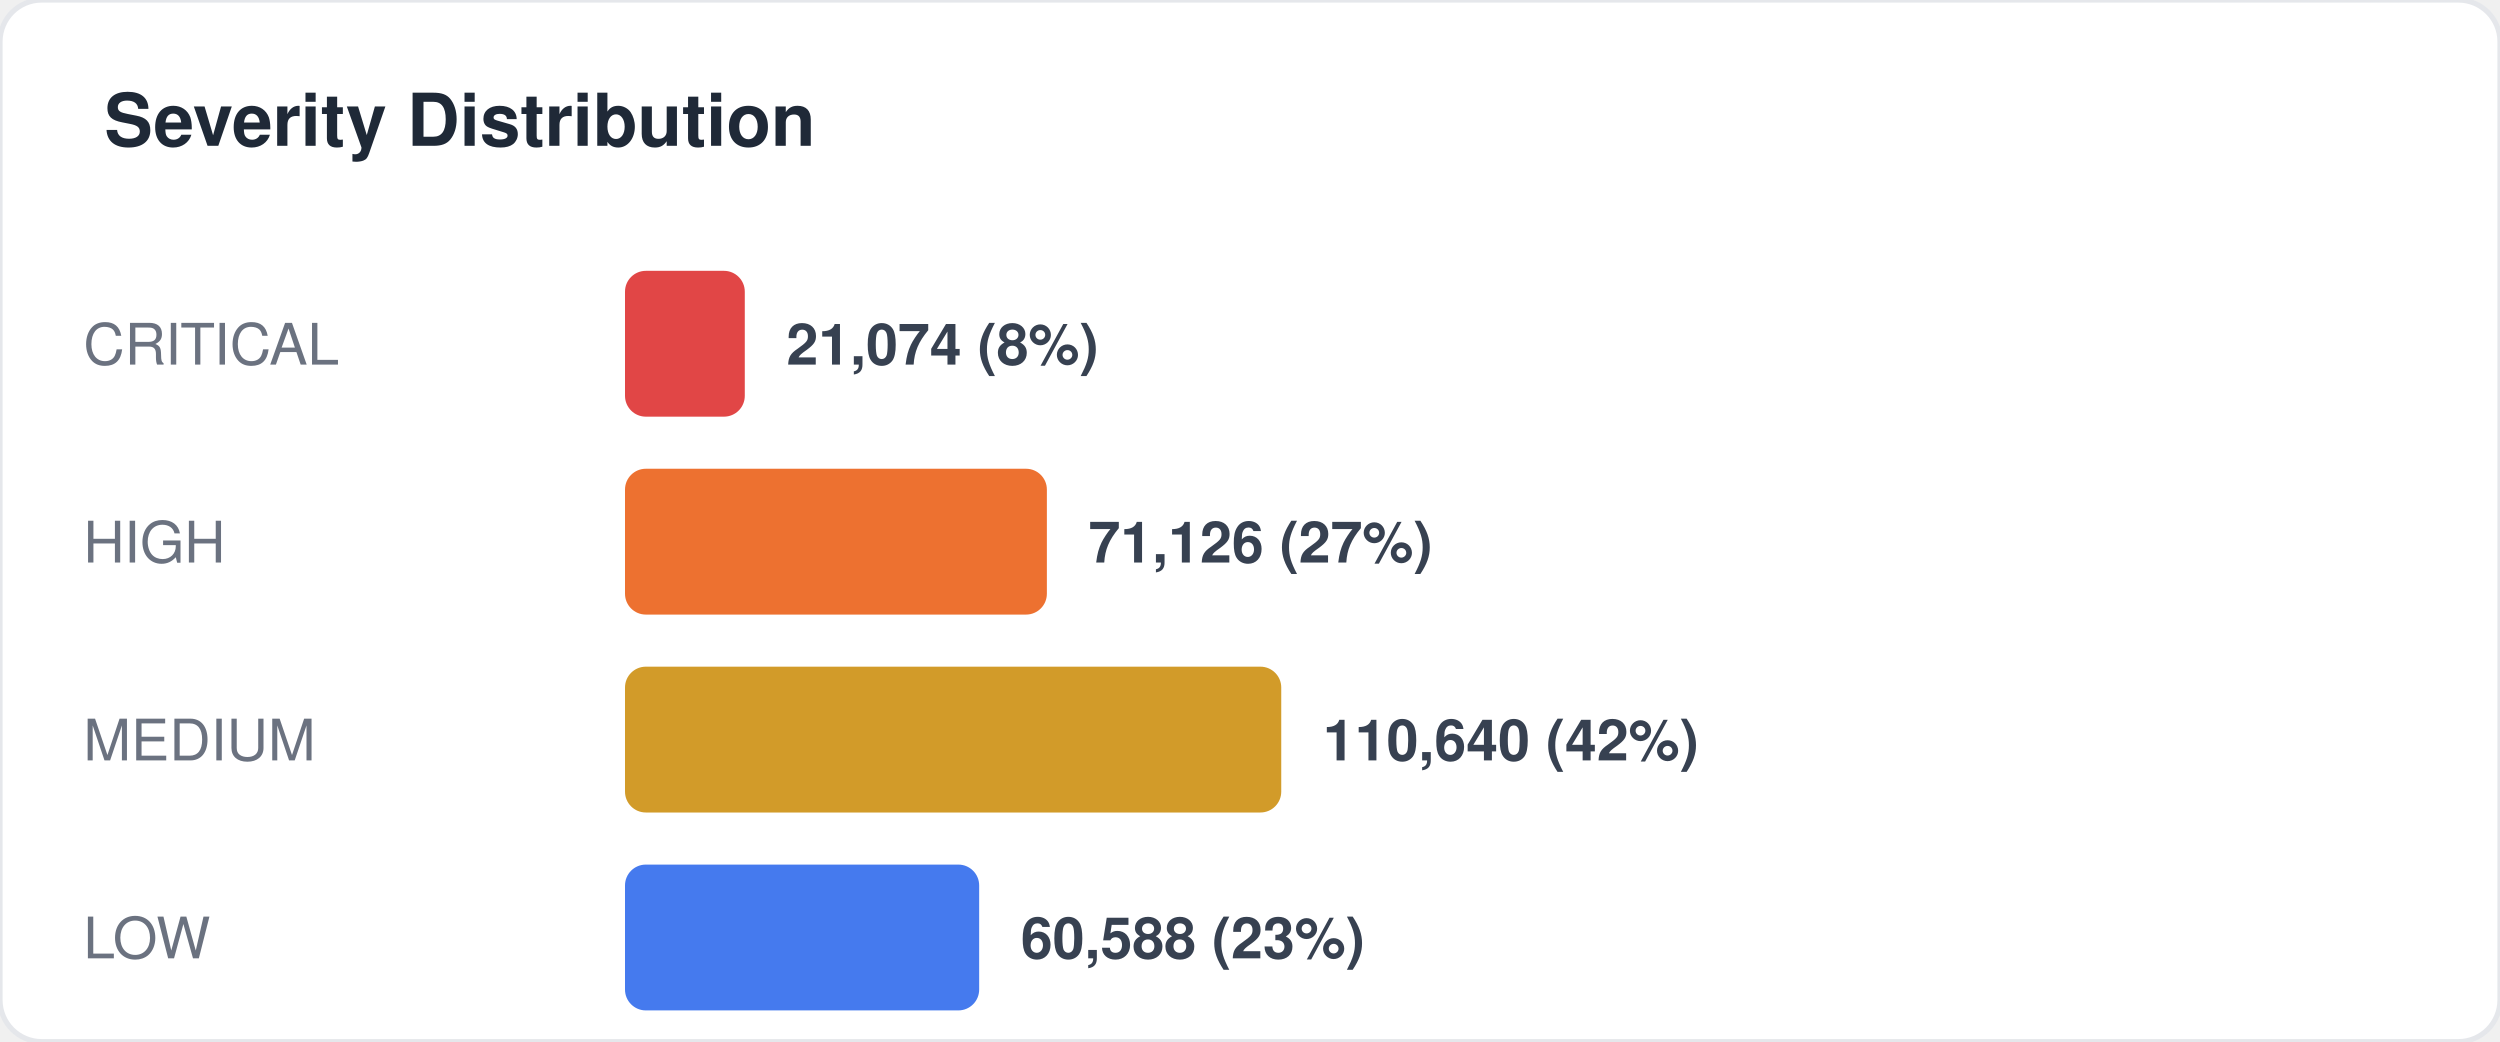
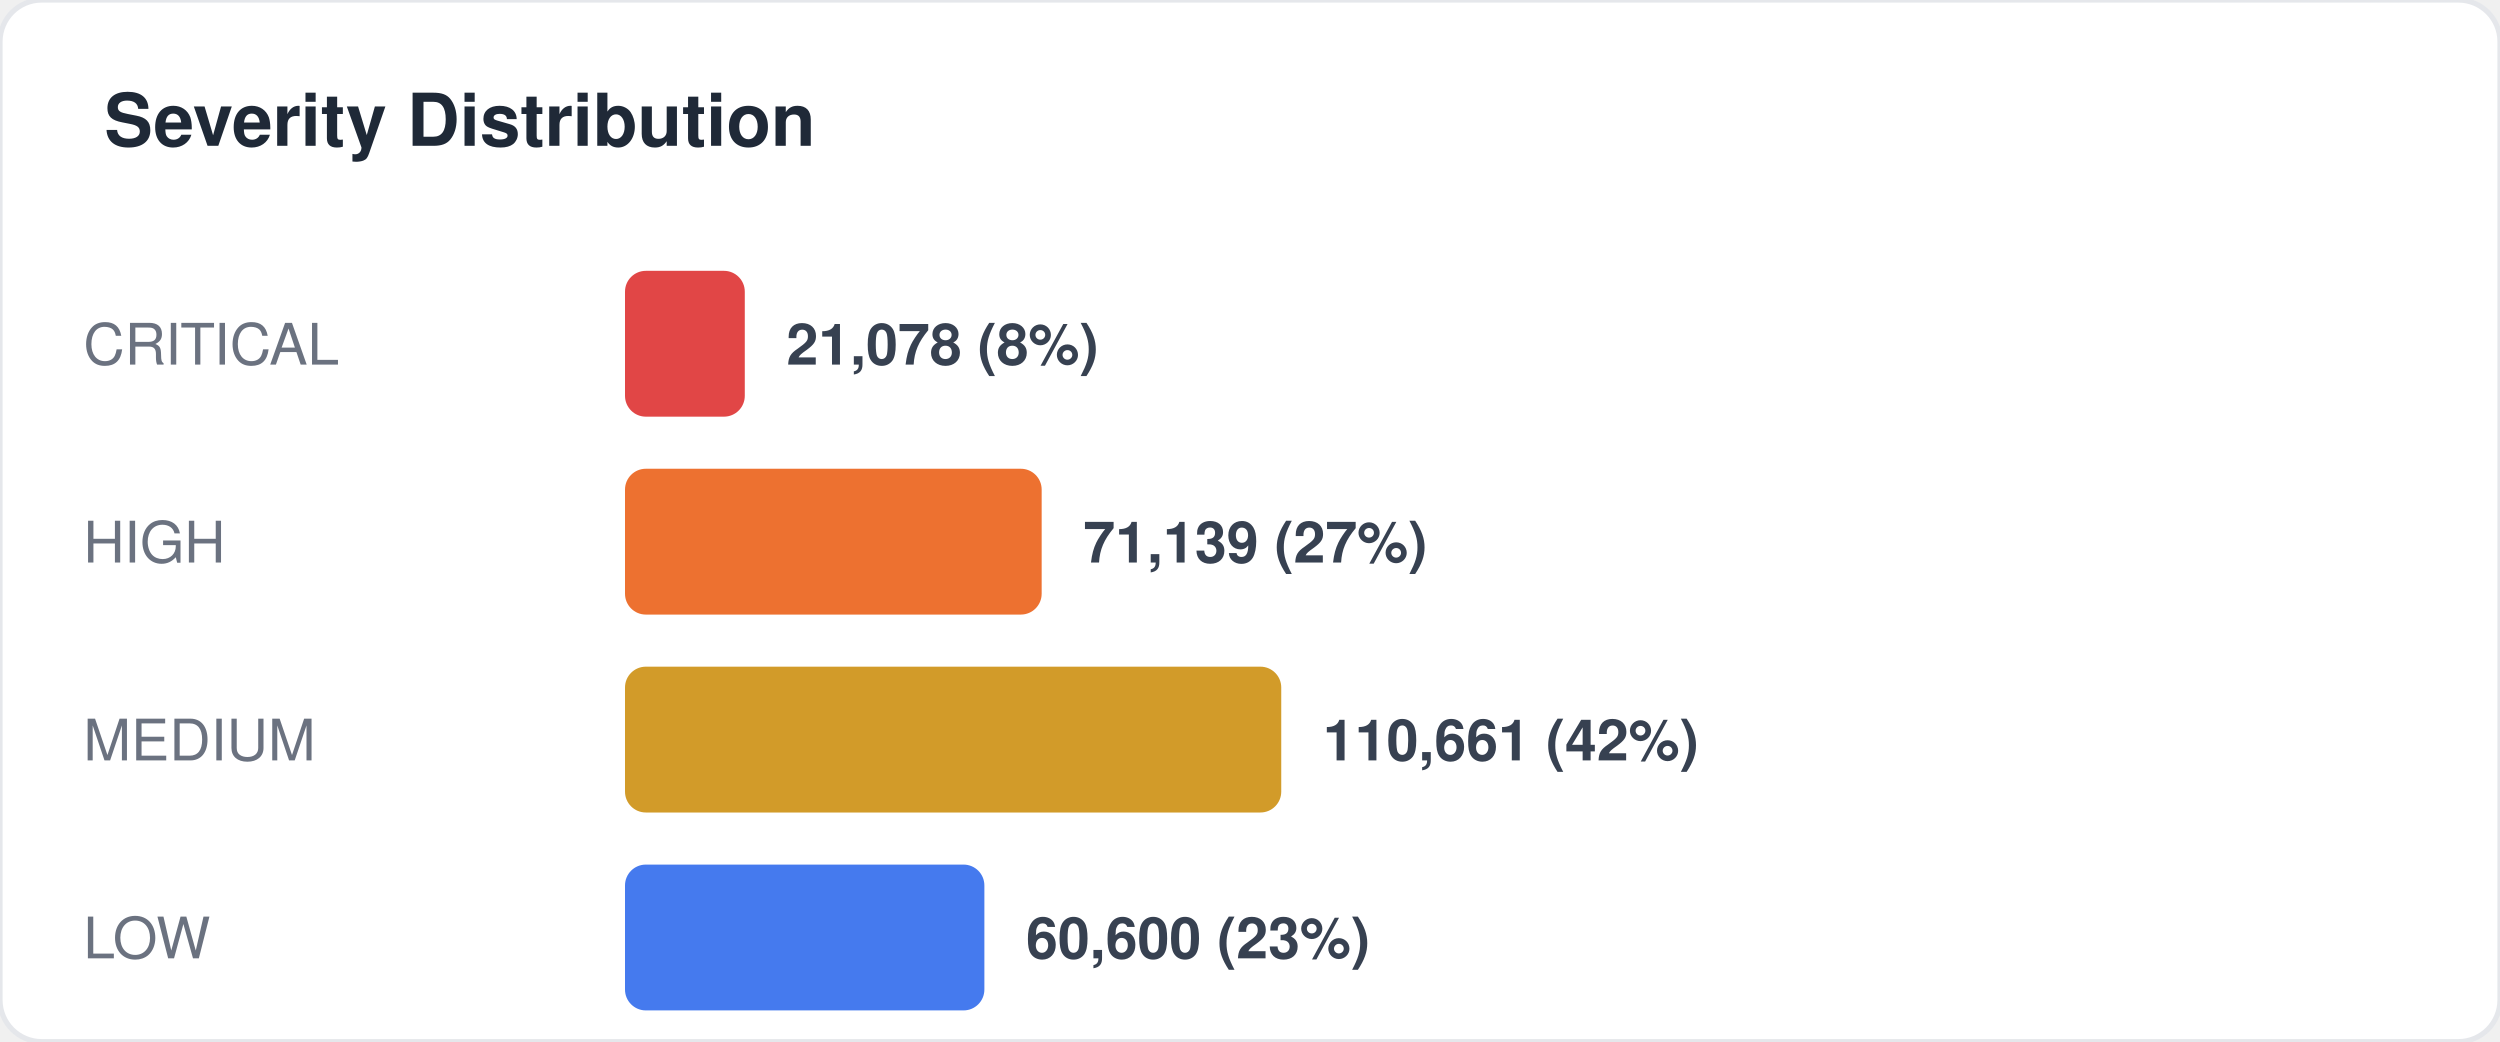
<svg xmlns="http://www.w3.org/2000/svg" width="480" height="200" viewBox="0 0 480 200" fill="none">
  <style>
  text { font-family: -apple-system, BlinkMacSystemFont, "Segoe UI", Helvetica, Arial, sans-serif; }
  .title { font-size: 14px; font-weight: 700; fill: #1f2937; }
  .label { font-size: 11px; fill: #6b7280; }
  .value { font-size: 11px; font-weight: 600; fill: #374151; }
  .big-number { font-size: 28px; font-weight: 800; fill: #111827; }
  .sub { font-size: 10px; fill: #9ca3af; }
</style>
  <rect width="480" height="200" rx="8" fill="#ffffff" stroke="#e5e7eb" stroke-width="1" />
  <text x="20" y="28" class="title">Severity Distribution</text>
  <text x="16" y="70" class="label">CRITICAL</text>
  <rect x="120" y="52" width="23" height="28" rx="4" fill="#dc2626" opacity="0.85" />
-   <text x="151" y="70" class="value">21,074 (8%)</text>
+   <text x="151" y="70" class="value">21,078 (8%)</text>
  <text x="16" y="108" class="label">HIGH</text>
-   <rect x="120" y="90" width="81" height="28" rx="4" fill="#ea580c" opacity="0.85" />
-   <text x="209" y="108" class="value">71,126 (27%)</text>
+   <rect x="120" y="90" width="80" height="28" rx="4" fill="#ea580c" opacity="0.85" />
+   <text x="208" y="108" class="value">71,139 (27%)</text>
  <text x="16" y="146" class="label">MEDIUM</text>
  <rect x="120" y="128" width="126" height="28" rx="4" fill="#ca8a04" opacity="0.85" />
-   <text x="254" y="146" class="value">110,640 (42%)</text>
+   <text x="254" y="146" class="value">110,661 (42%)</text>
  <text x="16" y="184" class="label">LOW</text>
-   <rect x="120" y="166" width="68" height="28" rx="4" fill="#2563eb" opacity="0.85" />
-   <text x="196" y="184" class="value">60,588 (23%)</text>
+   <rect x="120" y="166" width="69" height="28" rx="4" fill="#2563eb" opacity="0.85" />
+   <text x="197" y="184" class="value">60,600 (23%)</text>
</svg>
